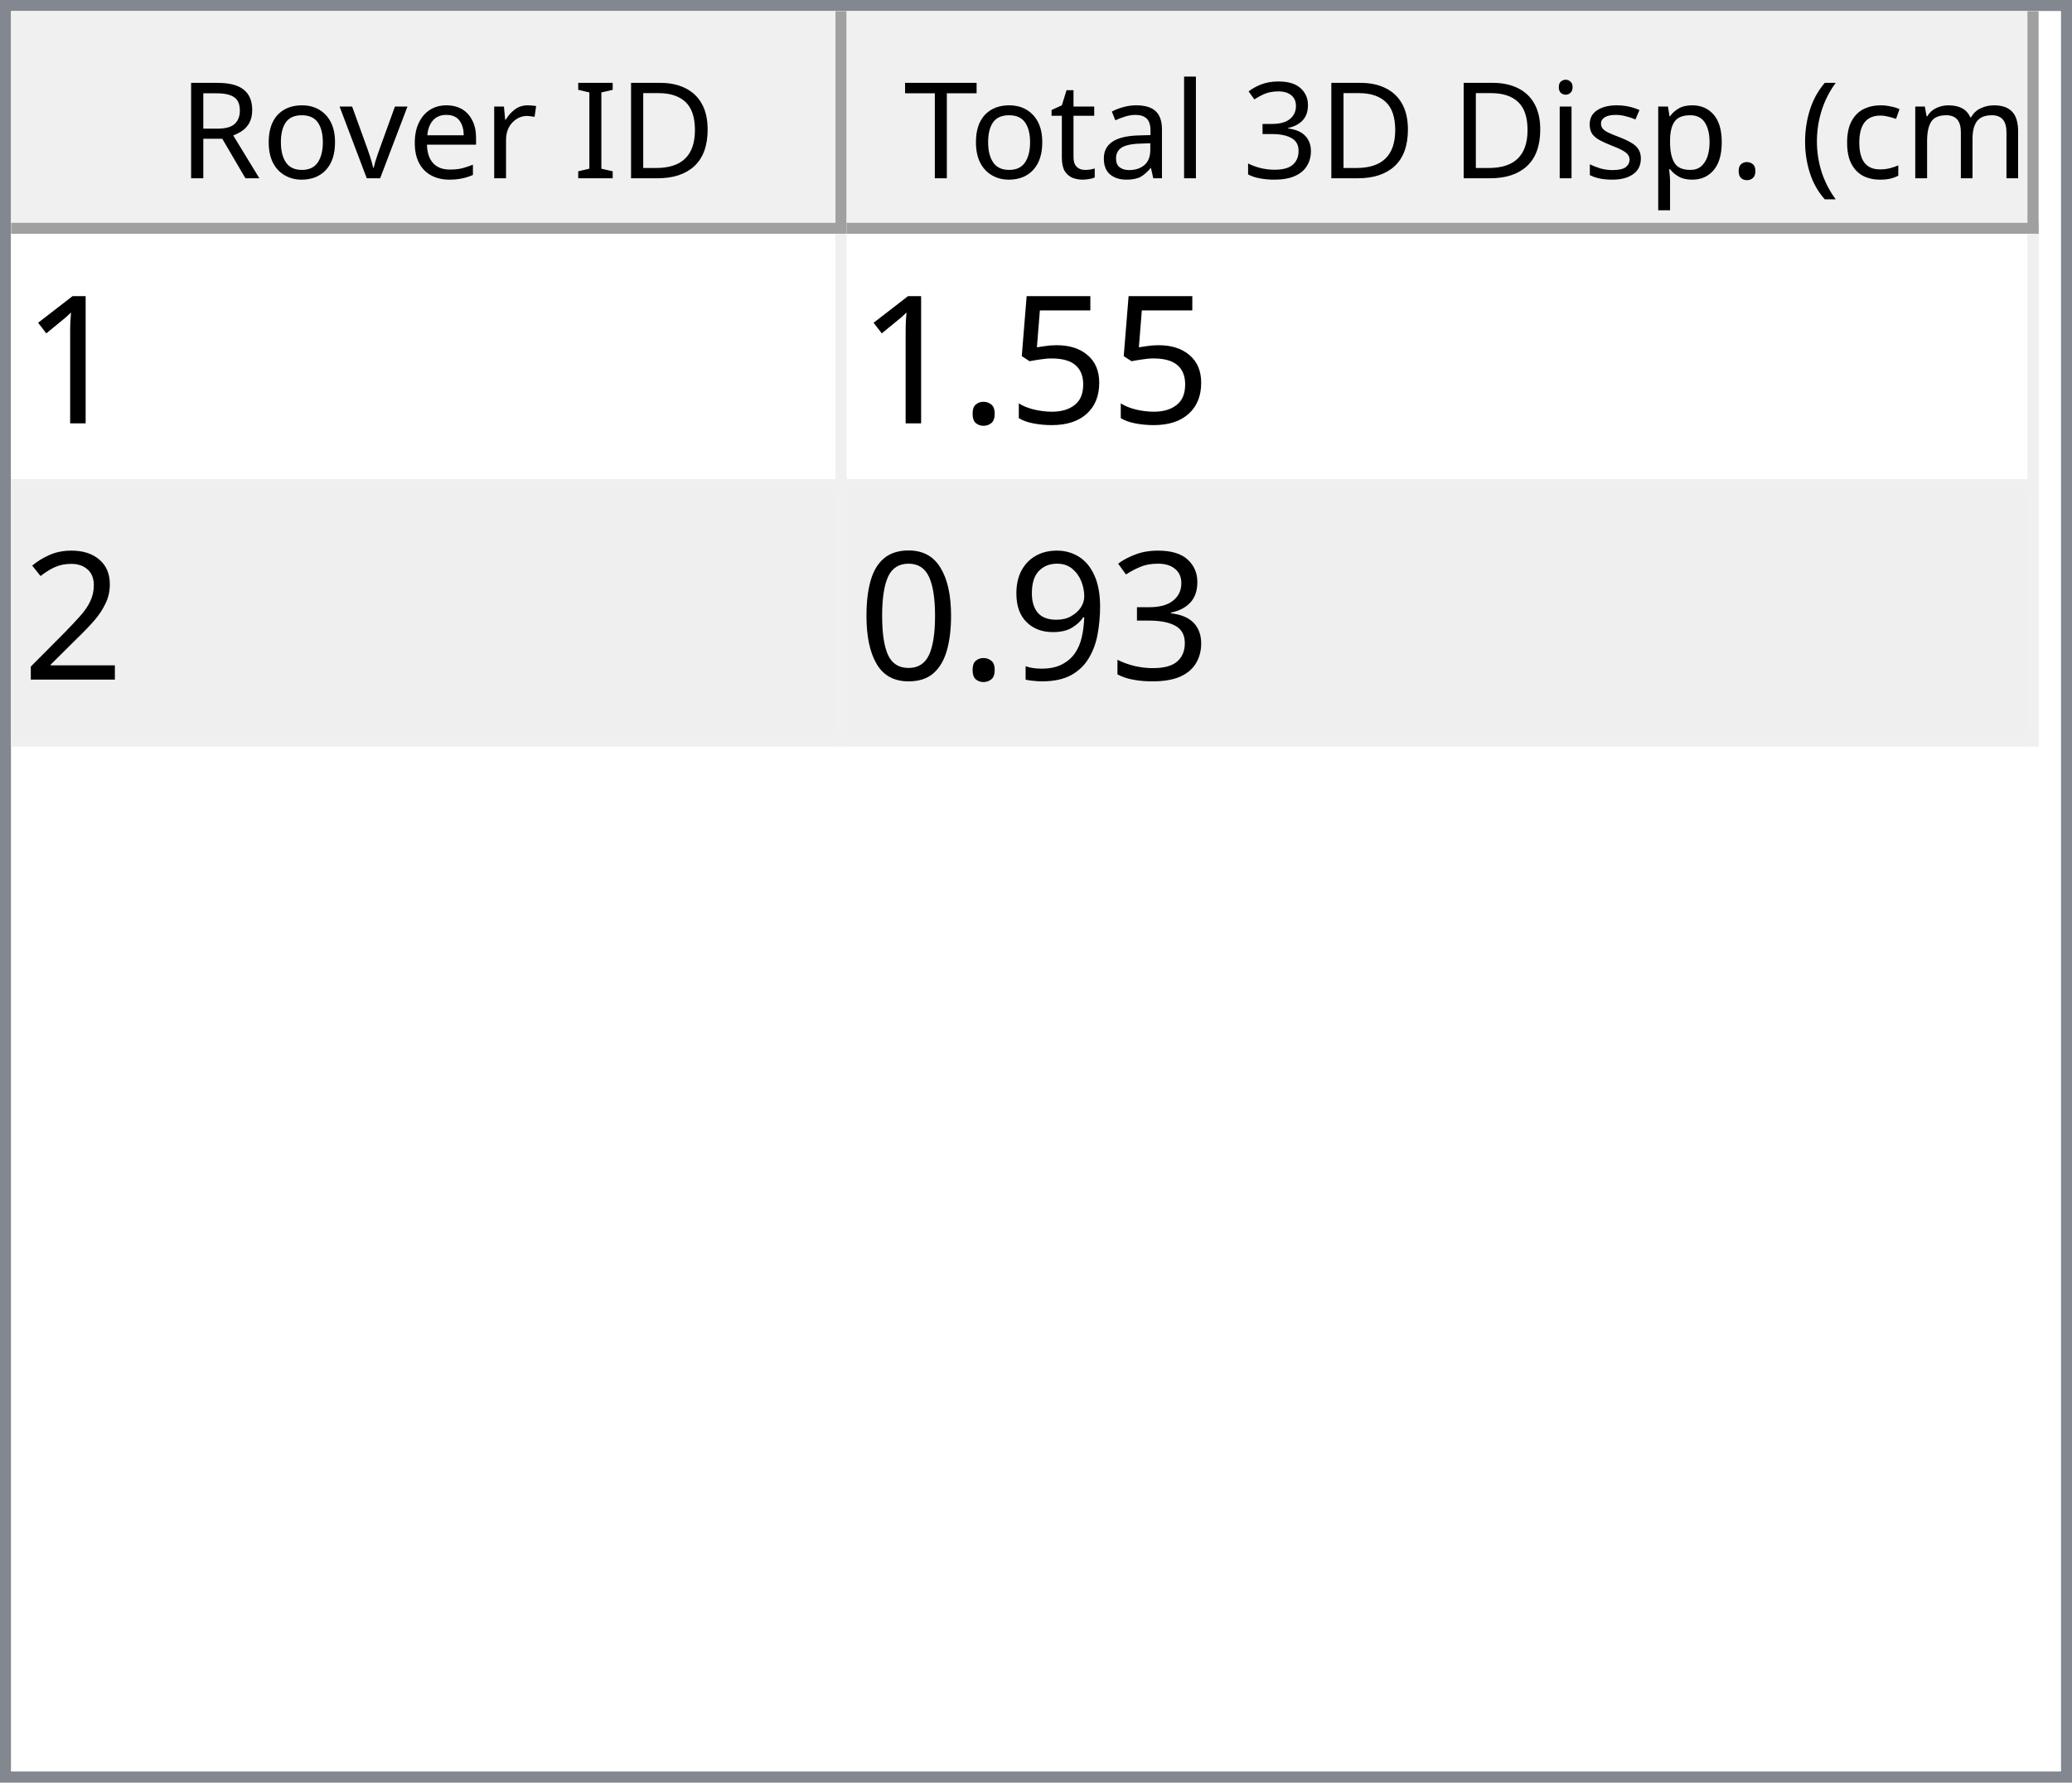
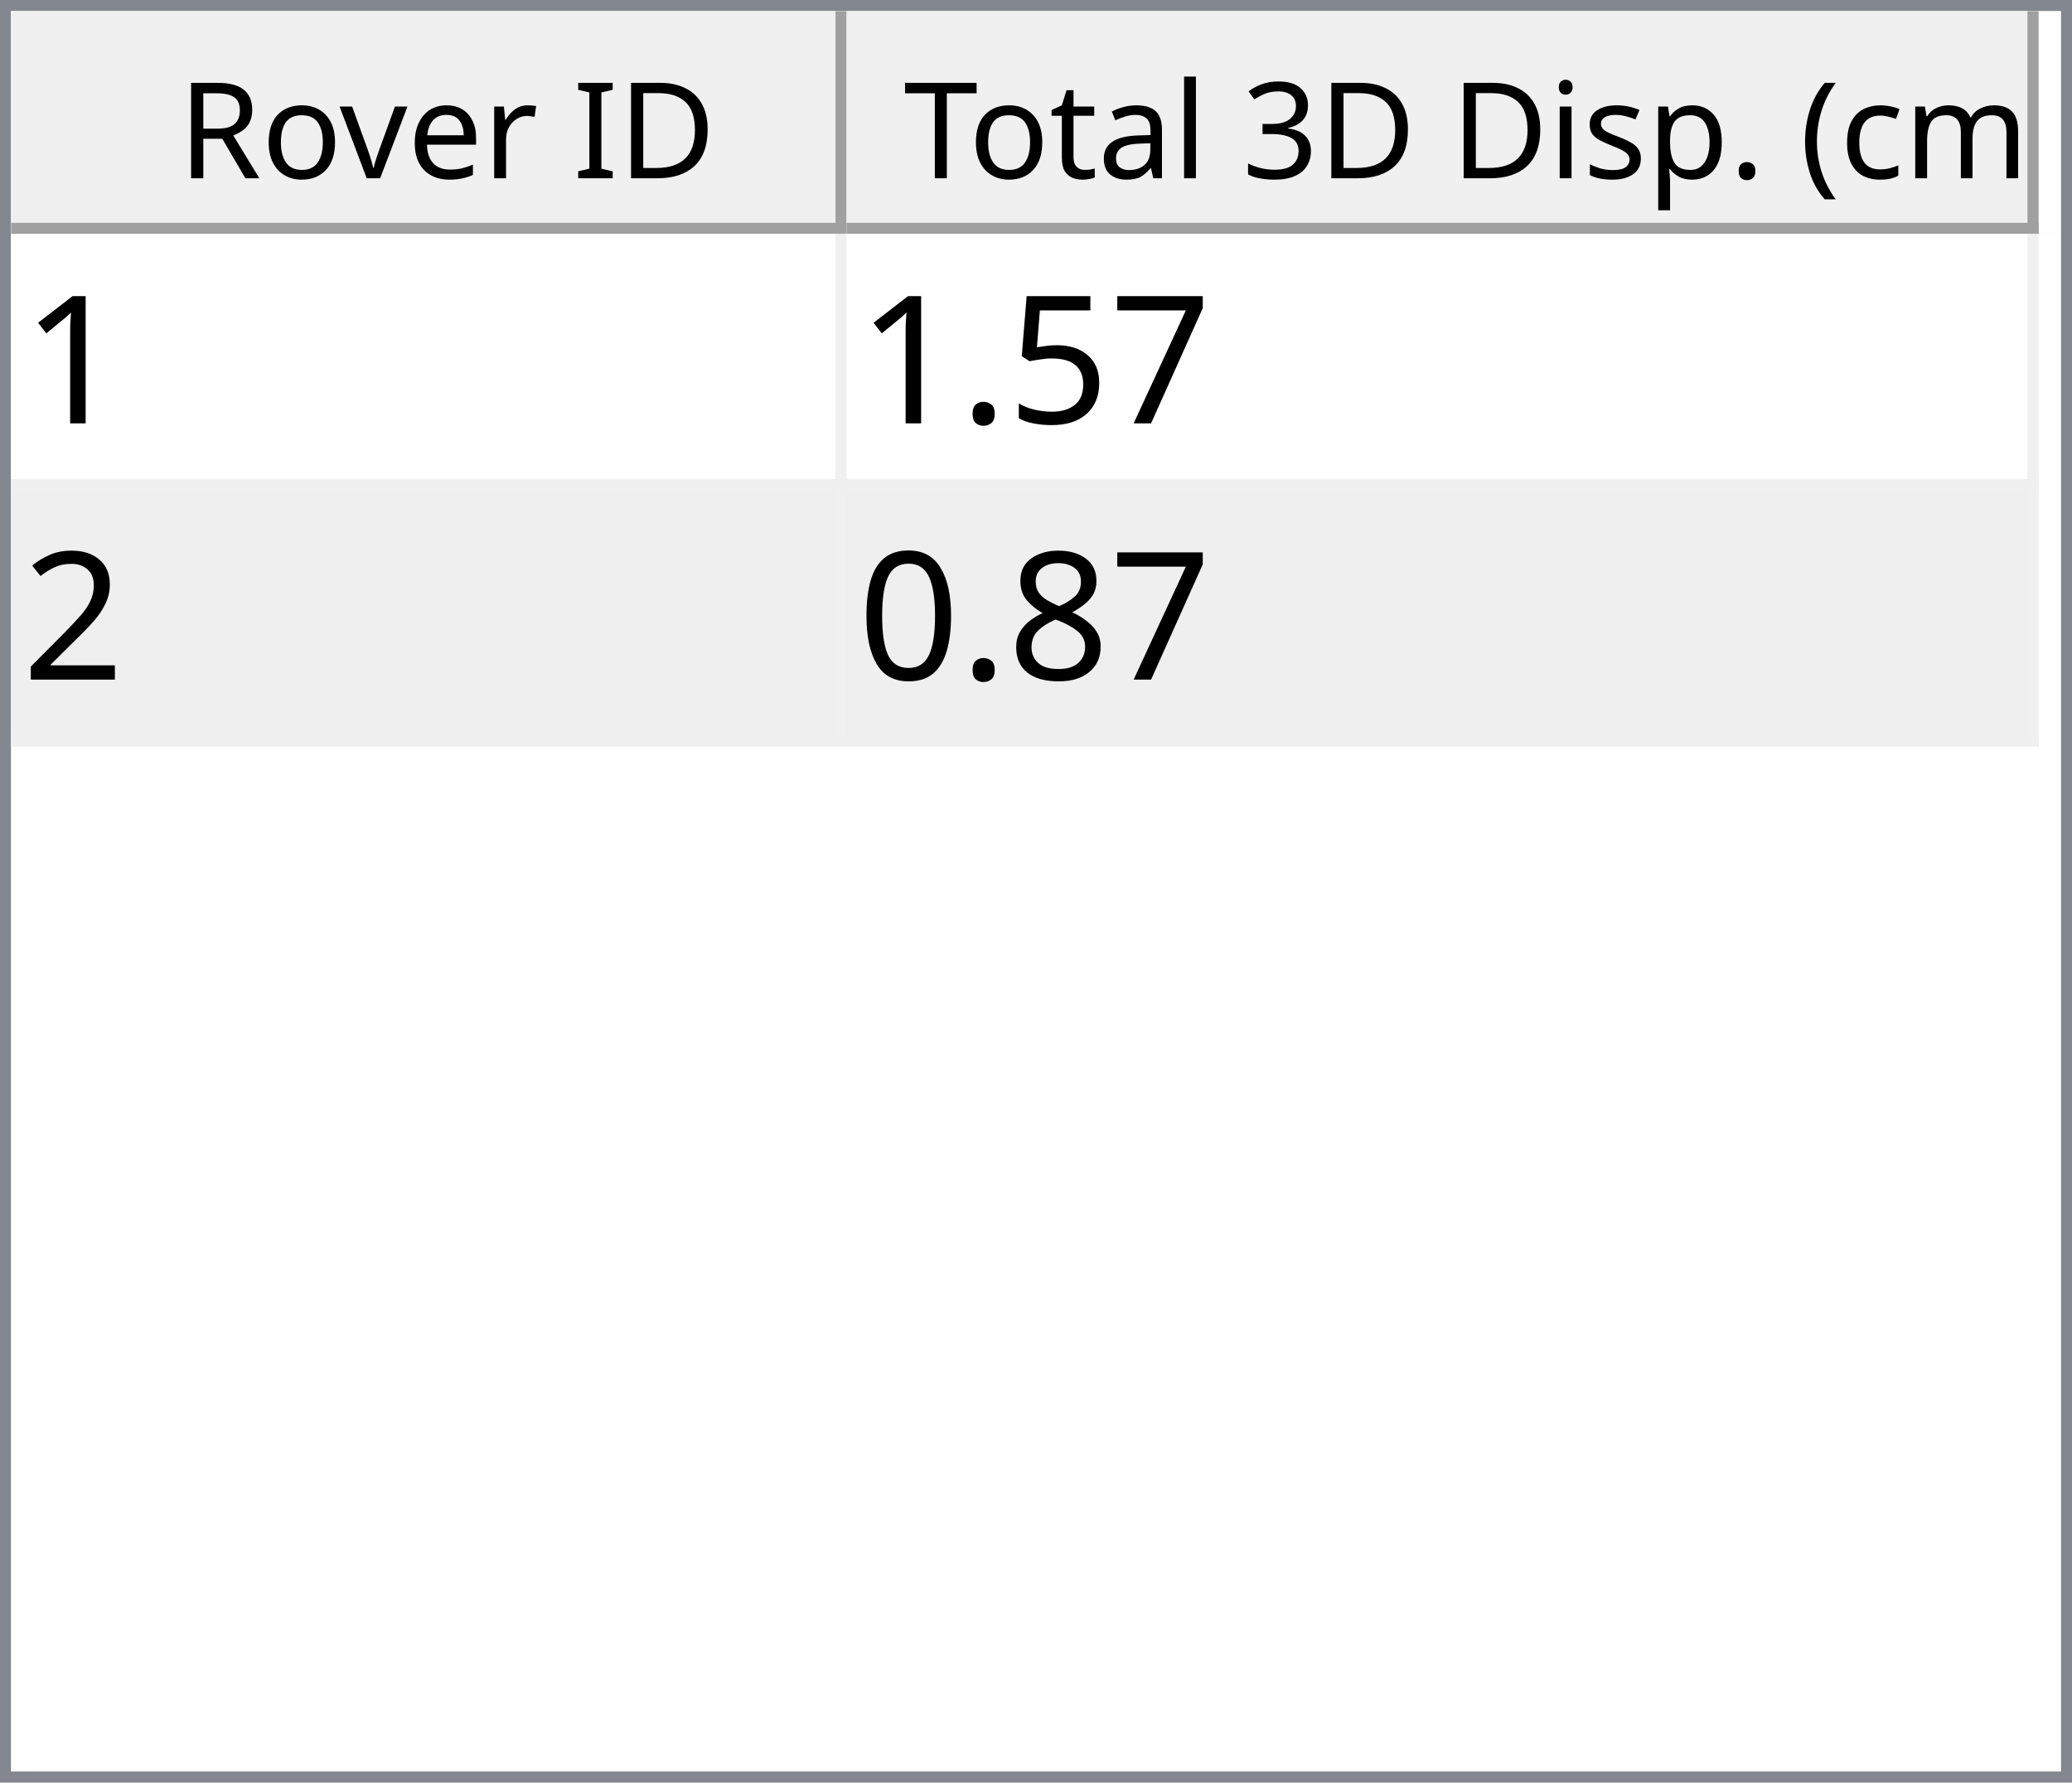
<svg xmlns="http://www.w3.org/2000/svg" style="fill-opacity:1; color-rendering:auto; color-interpolation:auto; text-rendering:auto; stroke:black; stroke-linecap:square; stroke-miterlimit:10; shape-rendering:auto; stroke-opacity:1; fill:black; stroke-dasharray:none; font-weight:normal; stroke-width:1; font-family:'Dialog'; font-style:normal; stroke-linejoin:miter; font-size:12px; stroke-dashoffset:0; image-rendering:auto;" width="186" height="160">
  <defs id="genericDefs" />
  <g>
    <defs id="defs1">
      <clipPath clipPathUnits="userSpaceOnUse" id="clipPath1">
        <path d="M0 0 L186 0 L186 160 L0 160 L0 0 Z" />
      </clipPath>
      <clipPath clipPathUnits="userSpaceOnUse" id="clipPath2">
        <path d="M0 0 L0 160 L186 160 L186 0 Z" />
      </clipPath>
      <clipPath clipPathUnits="userSpaceOnUse" id="clipPath3">
        <path d="M0 0 L0 20 L184 20 L184 0 Z" />
      </clipPath>
      <clipPath clipPathUnits="userSpaceOnUse" id="clipPath4">
        <path d="M0 0 L0 20 L75 20 L75 0 Z" />
      </clipPath>
      <clipPath clipPathUnits="userSpaceOnUse" id="clipPath5">
        <path d="M1 1 L1 19 L74 19 L74 1 Z" />
      </clipPath>
      <clipPath clipPathUnits="userSpaceOnUse" id="clipPath6">
        <path d="M0 0 L0 18 L73 18 L73 0 Z" />
      </clipPath>
      <clipPath clipPathUnits="userSpaceOnUse" id="clipPath7">
        <path d="M-0.5 -0.5 L-0.5 19.5 L74.5 19.5 L74.5 -0.5 Z" />
      </clipPath>
      <clipPath clipPathUnits="userSpaceOnUse" id="clipPath8">
        <path d="M0 0 L0 20 L107 20 L107 0 Z" />
      </clipPath>
      <clipPath clipPathUnits="userSpaceOnUse" id="clipPath9">
        <path d="M1 1 L1 19 L106 19 L106 1 Z" />
      </clipPath>
      <clipPath clipPathUnits="userSpaceOnUse" id="clipPath10">
        <path d="M0 0 L0 18 L105 18 L105 0 Z" />
      </clipPath>
      <clipPath clipPathUnits="userSpaceOnUse" id="clipPath11">
        <path d="M-0.5 -0.5 L-0.5 19.5 L106.5 19.5 L106.5 -0.5 Z" />
      </clipPath>
      <clipPath clipPathUnits="userSpaceOnUse" id="clipPath12">
        <path d="M0 0 L0 138 L184 138 L184 0 Z" />
      </clipPath>
      <clipPath clipPathUnits="userSpaceOnUse" id="clipPath13">
        <path d="M0 0 L0 46 L182 46 L182 0 Z" />
      </clipPath>
      <clipPath clipPathUnits="userSpaceOnUse" id="clipPath14">
        <path d="M-0.5 -0.5 L-0.5 45.5 L181.5 45.5 L181.5 -0.5 Z" />
      </clipPath>
      <clipPath clipPathUnits="userSpaceOnUse" id="clipPath15">
        <path d="M0 0 L0 22 L74 22 L74 0 Z" />
      </clipPath>
      <clipPath clipPathUnits="userSpaceOnUse" id="clipPath16">
        <path d="M0 0 L0 22 L106 22 L106 0 Z" />
      </clipPath>
      <font horiz-adv-x="64.551" id="font1">
        <font-face ascent="107.91" descent="25.098" units-per-em="100" style="font-style:normal; font-family:Segoe UI; font-weight:normal;" />
        <missing-glyph horiz-adv-x="64.551" d="M8.109 0 L8.109 68.266 L56.453 68.266 L56.453 0 L8.109 0 ZM15.328 7.234 L49.219 7.234 L49.219 61.031 L15.328 61.031 L15.328 7.234 Z" />
        <glyph unicode="D" horiz-adv-x="70.117" d="M9.188 0 L9.188 70.016 L28.516 70.016 Q65.531 70.016 65.531 35.891 Q65.531 19.672 55.25 9.836 Q44.969 0 27.734 0 L9.188 0 ZM17.391 62.594 L17.391 7.422 L27.828 7.422 Q41.609 7.422 49.273 14.797 Q56.938 22.172 56.938 35.688 Q56.938 62.594 28.328 62.594 L17.391 62.594 Z" />
        <glyph unicode="I" horiz-adv-x="26.611" d="M17.391 0 L9.188 0 L9.188 70.016 L17.391 70.016 L17.391 0 Z" />
        <glyph unicode=" " horiz-adv-x="27.393" d="" />
        <glyph unicode="r" horiz-adv-x="34.766" d="M34.188 41.891 Q32.078 43.5 28.125 43.5 Q23 43.5 19.555 38.672 Q16.109 33.844 16.109 25.484 L16.109 0 L8.109 0 L8.109 50 L16.109 50 L16.109 39.703 L16.312 39.703 Q18.016 44.969 21.531 47.922 Q25.047 50.875 29.391 50.875 Q32.516 50.875 34.188 50.203 L34.188 41.891 Z" />
        <glyph unicode="e" horiz-adv-x="52.295" d="M48.297 23 L12.984 23 Q13.188 14.656 17.484 10.109 Q21.781 5.562 29.297 5.562 Q37.75 5.562 44.828 11.141 L44.828 3.609 Q38.234 -1.172 27.391 -1.172 Q16.797 -1.172 10.742 5.641 Q4.688 12.453 4.688 24.812 Q4.688 36.469 11.305 43.82 Q17.922 51.172 27.734 51.172 Q37.547 51.172 42.922 44.828 Q48.297 38.484 48.297 27.203 L48.297 23 ZM40.094 29.781 Q40.047 36.719 36.75 40.578 Q33.453 44.438 27.594 44.438 Q21.922 44.438 17.969 40.383 Q14.016 36.328 13.094 29.781 L40.094 29.781 Z" />
        <glyph unicode="v" horiz-adv-x="47.9" d="M47.406 50 L27.484 0 L19.625 0 L0.688 50 L9.469 50 L22.172 13.672 Q23.578 9.672 23.922 6.688 L24.125 6.688 Q24.609 10.453 25.688 13.484 L38.969 50 L47.406 50 Z" />
        <glyph unicode="o" horiz-adv-x="58.594" d="M29 -1.172 Q17.922 -1.172 11.305 5.836 Q4.688 12.844 4.688 24.422 Q4.688 37.016 11.57 44.094 Q18.453 51.172 30.172 51.172 Q41.359 51.172 47.633 44.289 Q53.906 37.406 53.906 25.203 Q53.906 13.234 47.141 6.031 Q40.375 -1.172 29 -1.172 ZM29.594 44.438 Q21.875 44.438 17.383 39.188 Q12.891 33.938 12.891 24.703 Q12.891 15.828 17.43 10.695 Q21.969 5.562 29.594 5.562 Q37.359 5.562 41.531 10.594 Q45.703 15.625 45.703 24.906 Q45.703 34.281 41.531 39.359 Q37.359 44.438 29.594 44.438 Z" />
        <glyph unicode="R" horiz-adv-x="59.814" d="M59.375 0 L49.609 0 L37.891 19.625 Q36.281 22.359 34.766 24.289 Q33.25 26.219 31.664 27.438 Q30.078 28.656 28.25 29.219 Q26.422 29.781 24.125 29.781 L17.391 29.781 L17.391 0 L9.188 0 L9.188 70.016 L30.078 70.016 Q34.672 70.016 38.555 68.867 Q42.438 67.719 45.289 65.375 Q48.141 63.031 49.758 59.547 Q51.375 56.062 51.375 51.375 Q51.375 47.703 50.273 44.656 Q49.172 41.609 47.148 39.211 Q45.125 36.812 42.266 35.133 Q39.406 33.453 35.844 32.516 L35.844 32.328 Q37.594 31.547 38.891 30.547 Q40.188 29.547 41.359 28.18 Q42.531 26.812 43.68 25.078 Q44.828 23.344 46.234 21.047 L59.375 0 ZM17.391 62.594 L17.391 37.203 L28.516 37.203 Q31.594 37.203 34.203 38.133 Q36.812 39.062 38.719 40.797 Q40.625 42.531 41.703 45.047 Q42.781 47.562 42.781 50.688 Q42.781 56.297 39.141 59.445 Q35.5 62.594 28.609 62.594 L17.391 62.594 Z" />
        <glyph unicode=")" horiz-adv-x="30.176" d="M8.297 -15.922 L1.172 -15.922 Q16.406 2.344 16.406 26.812 Q16.406 51.469 1.078 70.016 L8.297 70.016 Q23.531 52.156 23.531 26.703 Q23.531 1.375 8.297 -15.922 Z" />
        <glyph unicode="m" horiz-adv-x="86.133" d="M79.109 0 L71.094 0 L71.094 28.719 Q71.094 37.016 68.531 40.727 Q65.969 44.438 59.906 44.438 Q54.781 44.438 51.195 39.75 Q47.609 35.062 47.609 28.516 L47.609 0 L39.594 0 L39.594 29.688 Q39.594 44.438 28.219 44.438 Q22.953 44.438 19.531 40.016 Q16.109 35.594 16.109 28.516 L16.109 0 L8.109 0 L8.109 50 L16.109 50 L16.109 42.094 L16.312 42.094 Q21.625 51.172 31.844 51.172 Q36.969 51.172 40.773 48.312 Q44.578 45.453 46 40.828 Q51.562 51.172 62.594 51.172 Q79.109 51.172 79.109 30.812 L79.109 0 Z" />
        <glyph unicode="c" horiz-adv-x="46.191" d="M42.188 2.297 Q36.422 -1.172 28.516 -1.172 Q17.828 -1.172 11.258 5.789 Q4.688 12.75 4.688 23.828 Q4.688 36.188 11.766 43.68 Q18.844 51.172 30.672 51.172 Q37.25 51.172 42.281 48.734 L42.281 40.531 Q36.719 44.438 30.375 44.438 Q22.703 44.438 17.797 38.945 Q12.891 33.453 12.891 24.516 Q12.891 15.719 17.508 10.641 Q22.125 5.562 29.891 5.562 Q36.422 5.562 42.188 9.906 L42.188 2.297 Z" />
        <glyph unicode="(" horiz-adv-x="30.176" d="M29.109 -15.922 L21.969 -15.922 Q6.844 1.375 6.844 26.703 Q6.844 52.156 21.969 70.016 L29.203 70.016 Q13.875 51.469 13.875 26.812 Q13.875 2.344 29.109 -15.922 Z" />
        <glyph unicode="." horiz-adv-x="21.68" d="M10.891 -1.078 Q8.641 -1.078 7.055 0.539 Q5.469 2.156 5.469 4.391 Q5.469 6.641 7.055 8.273 Q8.641 9.906 10.891 9.906 Q13.188 9.906 14.797 8.273 Q16.406 6.641 16.406 4.391 Q16.406 2.156 14.797 0.539 Q13.188 -1.078 10.891 -1.078 Z" />
        <glyph unicode="p" horiz-adv-x="58.789" d="M16.312 7.234 L16.109 7.234 L16.109 -23 L8.109 -23 L8.109 50 L16.109 50 L16.109 41.219 L16.312 41.219 Q22.219 51.172 33.594 51.172 Q43.266 51.172 48.688 44.461 Q54.109 37.75 54.109 26.469 Q54.109 13.922 48 6.375 Q41.891 -1.172 31.297 -1.172 Q21.578 -1.172 16.312 7.234 ZM16.109 27.391 L16.109 20.406 Q16.109 14.203 20.141 9.883 Q24.172 5.562 30.375 5.562 Q37.641 5.562 41.773 11.133 Q45.906 16.703 45.906 26.609 Q45.906 34.969 42.047 39.703 Q38.188 44.438 31.594 44.438 Q24.609 44.438 20.359 39.578 Q16.109 34.719 16.109 27.391 Z" />
        <glyph unicode="s" horiz-adv-x="42.432" d="M5.078 1.812 L5.078 10.406 Q11.625 5.562 19.484 5.562 Q30.031 5.562 30.031 12.594 Q30.031 14.594 29.125 15.992 Q28.219 17.391 26.68 18.461 Q25.141 19.531 23.07 20.383 Q21 21.234 18.609 22.172 Q15.281 23.484 12.766 24.828 Q10.25 26.172 8.57 27.859 Q6.891 29.547 6.031 31.695 Q5.172 33.844 5.172 36.719 Q5.172 40.234 6.789 42.945 Q8.406 45.656 11.086 47.484 Q13.766 49.312 17.211 50.242 Q20.656 51.172 24.312 51.172 Q30.812 51.172 35.938 48.922 L35.938 40.828 Q30.422 44.438 23.25 44.438 Q21 44.438 19.195 43.922 Q17.391 43.406 16.094 42.477 Q14.797 41.547 14.086 40.258 Q13.375 38.969 13.375 37.406 Q13.375 35.453 14.086 34.133 Q14.797 32.812 16.164 31.789 Q17.531 30.766 19.484 29.938 Q21.438 29.109 23.922 28.125 Q27.25 26.859 29.883 25.516 Q32.516 24.172 34.375 22.484 Q36.234 20.797 37.234 18.602 Q38.234 16.406 38.234 13.375 Q38.234 9.672 36.602 6.938 Q34.969 4.203 32.234 2.398 Q29.5 0.594 25.93 -0.289 Q22.359 -1.172 18.453 -1.172 Q10.75 -1.172 5.078 1.812 Z" />
        <glyph unicode="i" horiz-adv-x="24.219" d="M12.203 62.703 Q10.062 62.703 8.547 64.164 Q7.031 65.625 7.031 67.875 Q7.031 70.125 8.547 71.609 Q10.062 73.094 12.203 73.094 Q14.406 73.094 15.945 71.609 Q17.484 70.125 17.484 67.875 Q17.484 65.719 15.945 64.211 Q14.406 62.703 12.203 62.703 ZM16.109 0 L8.109 0 L8.109 50 L16.109 50 L16.109 0 Z" />
        <glyph unicode="3" horiz-adv-x="53.906" d="M46.531 19.828 Q46.531 15.094 44.75 11.211 Q42.969 7.328 39.719 4.57 Q36.469 1.812 31.93 0.297 Q27.391 -1.219 21.922 -1.219 Q11.922 -1.219 6 2.594 L6 11.188 Q13.094 5.609 22.219 5.609 Q25.875 5.609 28.828 6.539 Q31.781 7.469 33.906 9.227 Q36.031 10.984 37.18 13.477 Q38.328 15.969 38.328 19.094 Q38.328 32.812 18.797 32.812 L12.984 32.812 L12.984 39.594 L18.5 39.594 Q35.797 39.594 35.797 52.484 Q35.797 64.406 22.609 64.406 Q15.188 64.406 8.688 59.422 L8.688 67.188 Q15.375 71.188 24.609 71.188 Q29 71.188 32.57 69.969 Q36.141 68.75 38.68 66.555 Q41.219 64.359 42.609 61.281 Q44 58.203 44 54.5 Q44 40.672 30.031 36.719 L30.031 36.531 Q33.594 36.141 36.625 34.797 Q39.656 33.453 41.852 31.305 Q44.047 29.156 45.289 26.25 Q46.531 23.344 46.531 19.828 Z" />
        <glyph unicode="l" horiz-adv-x="24.219" d="M16.109 0 L8.109 0 L8.109 74.031 L16.109 74.031 L16.109 0 Z" />
        <glyph unicode="a" horiz-adv-x="50.879" d="M43.891 0 L35.891 0 L35.891 7.812 L35.688 7.812 Q30.469 -1.172 20.312 -1.172 Q12.844 -1.172 8.617 2.781 Q4.391 6.734 4.391 13.281 Q4.391 27.297 20.906 29.594 L35.891 31.688 Q35.891 44.438 25.594 44.438 Q16.547 44.438 9.281 38.281 L9.281 46.484 Q16.656 51.172 26.266 51.172 Q43.891 51.172 43.891 32.516 L43.891 0 ZM35.891 25.297 L23.828 23.641 Q18.266 22.859 15.43 20.875 Q12.594 18.891 12.594 13.875 Q12.594 10.203 15.211 7.883 Q17.828 5.562 22.172 5.562 Q28.125 5.562 32.008 9.742 Q35.891 13.922 35.891 20.312 L35.891 25.297 Z" />
        <glyph unicode="t" horiz-adv-x="33.887" d="M31.297 0.484 Q28.469 -1.078 23.828 -1.078 Q10.688 -1.078 10.688 13.578 L10.688 43.172 L2.094 43.172 L2.094 50 L10.688 50 L10.688 62.203 L18.703 64.797 L18.703 50 L31.297 50 L31.297 43.172 L18.703 43.172 L18.703 14.984 Q18.703 9.969 20.414 7.82 Q22.125 5.672 26.078 5.672 Q29.109 5.672 31.297 7.328 L31.297 0.484 Z" />
        <glyph unicode="T" horiz-adv-x="52.393" d="M50.594 62.594 L30.375 62.594 L30.375 0 L22.172 0 L22.172 62.594 L2 62.594 L2 70.016 L50.594 70.016 L50.594 62.594 Z" />
      </font>
      <font horiz-adv-x="75.0" id="font2">
        <font-face ascent="100.537" descent="21.973" units-per-em="100" style="font-style:normal; font-family:sans-serif; font-weight:normal;" />
        <missing-glyph horiz-adv-x="75.0" d="M12.5 0 L12.5 62.5 L62.5 62.5 L62.5 0 L12.5 0 ZM14.062 1.562 L60.938 1.562 L60.938 60.938 L14.062 60.938 L14.062 1.562 Z" />
        <glyph unicode="1" horiz-adv-x="55.615" d="M37.25 0 L28.469 0 L28.469 56 Q25.297 52.984 20.141 49.953 Q14.984 46.922 10.891 45.406 L10.891 53.906 Q18.266 57.375 23.781 62.305 Q29.297 67.234 31.594 71.875 L37.25 71.875 L37.25 0 Z" />
+         <glyph unicode="7" horiz-adv-x="55.615" d="M4.734 62.203 L4.734 70.656 L51.078 70.656 L51.078 63.812 Q44.234 56.547 37.523 44.484 Q30.812 32.422 27.156 19.672 Q24.516 10.688 23.781 0 L14.75 0 Q14.891 8.453 18.062 20.414 Q21.234 32.375 27.172 43.484 Q33.109 54.594 39.797 62.203 L4.734 62.203 Z" />
        <glyph unicode="5" horiz-adv-x="55.615" d="M4.156 18.75 L13.375 19.531 Q14.406 12.797 18.141 9.398 Q21.875 6 27.156 6 Q33.5 6 37.891 10.789 Q42.281 15.578 42.281 23.484 Q42.281 31 38.062 35.352 Q33.844 39.703 27 39.703 Q22.75 39.703 19.336 37.773 Q15.922 35.844 13.969 32.766 L5.719 33.844 L12.641 70.609 L48.25 70.609 L48.25 62.203 L19.672 62.203 L15.828 42.969 Q22.266 47.469 29.344 47.469 Q38.719 47.469 45.164 40.969 Q51.609 34.469 51.609 24.266 Q51.609 14.547 45.953 7.469 Q39.062 -1.219 27.156 -1.219 Q17.391 -1.219 11.211 4.25 Q5.031 9.719 4.156 18.75 Z" />
        <glyph unicode="." horiz-adv-x="27.783" d="M9.078 0 L9.078 10.016 L19.094 10.016 L19.094 0 L9.078 0 Z" />
        <glyph unicode="2" horiz-adv-x="55.615" d="M50.344 8.453 L50.344 0 L3.031 0 Q2.938 3.172 4.047 6.109 Q5.859 10.938 9.836 15.625 Q13.812 20.312 21.344 26.469 Q33.016 36.031 37.117 41.625 Q41.219 47.219 41.219 52.203 Q41.219 57.422 37.477 61.008 Q33.734 64.594 27.734 64.594 Q21.391 64.594 17.578 60.789 Q13.766 56.984 13.719 50.25 L4.688 51.172 Q5.609 61.281 11.664 66.578 Q17.719 71.875 27.938 71.875 Q38.234 71.875 44.242 66.164 Q50.25 60.453 50.25 52 Q50.25 47.703 48.492 43.555 Q46.734 39.406 42.656 34.812 Q38.578 30.219 29.109 22.219 Q21.188 15.578 18.945 13.211 Q16.703 10.844 15.234 8.453 L50.344 8.453 Z" />
-         <glyph unicode="3" horiz-adv-x="55.615" d="M4.203 18.891 L12.984 20.062 Q14.5 12.594 18.141 9.297 Q21.781 6 27 6 Q33.203 6 37.477 10.297 Q41.75 14.594 41.75 20.953 Q41.75 27 37.797 30.93 Q33.844 34.859 27.734 34.859 Q25.25 34.859 21.531 33.891 L22.516 41.609 Q23.391 41.5 23.922 41.5 Q29.547 41.5 34.039 44.43 Q38.531 47.359 38.531 53.469 Q38.531 58.297 35.258 61.477 Q31.984 64.656 26.812 64.656 Q21.688 64.656 18.266 61.43 Q14.844 58.203 13.875 51.766 L5.078 53.328 Q6.688 62.156 12.398 67.016 Q18.109 71.875 26.609 71.875 Q32.469 71.875 37.398 69.359 Q42.328 66.844 44.945 62.5 Q47.562 58.156 47.562 53.266 Q47.562 48.641 45.07 44.828 Q42.578 41.016 37.703 38.766 Q44.047 37.312 47.562 32.695 Q51.078 28.078 51.078 21.141 Q51.078 11.766 44.242 5.25 Q37.406 -1.266 26.953 -1.266 Q17.531 -1.266 11.305 4.352 Q5.078 9.969 4.203 18.891 Z" />
-         <glyph unicode="9" horiz-adv-x="55.615" d="M5.469 16.547 L13.922 17.328 Q14.984 11.375 18.016 8.688 Q21.047 6 25.781 6 Q29.828 6 32.883 7.859 Q35.938 9.719 37.891 12.82 Q39.844 15.922 41.164 21.195 Q42.484 26.469 42.484 31.938 Q42.484 32.516 42.438 33.688 Q39.797 29.5 35.234 26.883 Q30.672 24.266 25.344 24.266 Q16.453 24.266 10.305 30.711 Q4.156 37.156 4.156 47.703 Q4.156 58.594 10.578 65.234 Q17 71.875 26.656 71.875 Q33.641 71.875 39.43 68.117 Q45.219 64.359 48.219 57.398 Q51.219 50.438 51.219 37.25 Q51.219 23.531 48.242 15.406 Q45.266 7.281 39.383 3.031 Q33.5 -1.219 25.594 -1.219 Q17.188 -1.219 11.867 3.445 Q6.547 8.109 5.469 16.547 ZM41.453 48.141 Q41.453 55.719 37.43 60.156 Q33.406 64.594 27.734 64.594 Q21.875 64.594 17.531 59.812 Q13.188 55.031 13.188 47.406 Q13.188 40.578 17.312 36.305 Q21.438 32.031 27.484 32.031 Q33.594 32.031 37.523 36.305 Q41.453 40.578 41.453 48.141 Z" />
+         <glyph unicode="8" horiz-adv-x="55.615" d="M17.672 38.812 Q12.203 40.828 9.57 44.539 Q6.938 48.25 6.938 53.422 Q6.938 61.234 12.555 66.555 Q18.172 71.875 27.484 71.875 Q36.859 71.875 42.578 66.43 Q48.297 60.984 48.297 53.172 Q48.297 48.188 45.68 44.508 Q43.062 40.828 37.75 38.812 Q44.344 36.672 47.781 31.883 Q51.219 27.094 51.219 20.453 Q51.219 11.281 44.727 5.031 Q38.234 -1.219 27.641 -1.219 Q17.047 -1.219 10.547 5.055 Q4.047 11.328 4.047 20.703 Q4.047 27.688 7.594 32.398 Q11.141 37.109 17.672 38.812 ZM15.922 53.719 Q15.922 48.641 19.195 45.414 Q22.469 42.188 27.688 42.188 Q32.766 42.188 36.016 45.383 Q39.266 48.578 39.266 53.219 Q39.266 58.062 35.914 61.359 Q32.562 64.656 27.594 64.656 Q22.562 64.656 19.242 61.43 Q15.922 58.203 15.922 53.719 ZM13.094 20.656 Q13.094 16.891 14.875 13.375 Q16.656 9.859 20.172 7.93 Q23.688 6 27.734 6 Q34.031 6 38.133 10.055 Q42.234 14.109 42.234 20.359 Q42.234 26.703 38.016 30.859 Q33.797 35.016 27.438 35.016 Q21.234 35.016 17.164 30.914 Q13.094 26.812 13.094 20.656 Z" />
        <glyph unicode="0" horiz-adv-x="55.615" d="M4.156 35.297 Q4.156 48 6.766 55.742 Q9.375 63.484 14.523 67.68 Q19.672 71.875 27.484 71.875 Q33.25 71.875 37.594 69.555 Q41.938 67.234 44.773 62.867 Q47.609 58.5 49.219 52.227 Q50.828 45.953 50.828 35.297 Q50.828 22.703 48.242 14.969 Q45.656 7.234 40.508 3.008 Q35.359 -1.219 27.484 -1.219 Q17.141 -1.219 11.234 6.203 Q4.156 15.141 4.156 35.297 ZM13.188 35.297 Q13.188 17.672 17.312 11.836 Q21.438 6 27.484 6 Q33.547 6 37.672 11.859 Q41.797 17.719 41.797 35.297 Q41.797 52.984 37.672 58.789 Q33.547 64.594 27.391 64.594 Q21.344 64.594 17.719 59.469 Q13.188 52.938 13.188 35.297 Z" />
      </font>
    </defs>
    <g style="fill:white; stroke:white;">
      <rect x="0" y="0" width="186" style="clip-path:url(#clipPath1); stroke:none;" height="160" />
    </g>
    <g style="fill:white; text-rendering:optimizeSpeed; color-rendering:optimizeSpeed; image-rendering:optimizeSpeed; shape-rendering:crispEdges; stroke:white; color-interpolation:sRGB;">
      <rect x="0" width="186" height="160" y="0" style="stroke:none;" />
      <path style="stroke:none;" d="M0 160 L186 160 L186 0 L0 0 Z" />
    </g>
    <g style="fill:rgb(240,240,240); font-family:'Segoe UI'; stroke:rgb(240,240,240);">
      <rect x="0" y="0" width="186" style="clip-path:url(#clipPath2); stroke:none;" height="160" />
    </g>
    <g style="fill:rgb(130,135,144); font-family:'Segoe UI'; stroke:rgb(130,135,144);">
      <path d="M0 0 L186 0 L186 160 L0 160 L0 0 ZM1 1 L185 1 L185 159 L1 159 L1 1 Z" style="fill-rule:evenodd; clip-path:url(#clipPath2); stroke:none;" />
    </g>
    <g style="fill:white; font-family:'Segoe UI'; stroke:white;" transform="translate(1,1)">
      <rect x="0" y="0" width="184" style="clip-path:url(#clipPath3); stroke:none;" height="20" />
    </g>
    <g style="fill:rgb(240,240,240); font-family:'Segoe UI'; stroke:rgb(240,240,240);" transform="translate(1,1)">
      <rect x="0" y="0" width="75" style="clip-path:url(#clipPath4); stroke:none;" height="20" />
    </g>
    <g style="font-family:'Segoe UI';" transform="translate(2,2)">
      <text x="14" xml:space="preserve" y="14" style="clip-path:url(#clipPath6); stroke:none;">Rover ID</text>
    </g>
    <g style="fill:rgb(160,160,160); font-family:'Segoe UI'; stroke:rgb(160,160,160); stroke-linejoin:bevel;" transform="translate(1.5,1.5)">
      <line x1="74" x2="74" y1="0" style="fill:none; clip-path:url(#clipPath7);" y2="19" />
    </g>
    <g style="fill:rgb(160,160,160); font-family:'Segoe UI'; stroke:rgb(160,160,160); stroke-linejoin:bevel;" transform="matrix(1,0,0,1,1,1) translate(0.5,0.5)">
      <line x1="0" x2="74" y1="19" style="fill:none; clip-path:url(#clipPath7);" y2="19" />
    </g>
    <g style="fill:rgb(240,240,240); font-family:'Segoe UI'; stroke:rgb(240,240,240);" transform="translate(76,1)">
      <rect x="0" y="0" width="107" style="clip-path:url(#clipPath8); stroke:none;" height="20" />
    </g>
    <g style="font-family:'Segoe UI';" transform="translate(77,2)">
      <text x="1" xml:space="preserve" y="14" style="clip-path:url(#clipPath10); stroke:none;"> Total 3D Disp. (cm)</text>
    </g>
    <g style="fill:rgb(160,160,160); font-family:'Segoe UI'; stroke:rgb(160,160,160); stroke-linejoin:bevel;" transform="translate(76.5,1.5)">
      <line x1="106" x2="106" y1="0" style="fill:none; clip-path:url(#clipPath11);" y2="19" />
    </g>
    <g style="fill:rgb(160,160,160); font-family:'Segoe UI'; stroke:rgb(160,160,160); stroke-linejoin:bevel;" transform="matrix(1,0,0,1,76,1) translate(0.5,0.5)">
      <line x1="0" x2="106" y1="19" style="fill:none; clip-path:url(#clipPath11);" y2="19" />
    </g>
    <g style="fill:white; font-family:'Segoe UI'; stroke:white;" transform="translate(1,21)">
      <rect x="0" y="0" width="184" style="clip-path:url(#clipPath12); stroke:none;" height="138" />
    </g>
    <g style="fill:rgb(240,240,240); font-size:16px; font-family:sans-serif; stroke:rgb(240,240,240);" transform="translate(1,21)">
      <rect x="0" y="0" width="182" style="clip-path:url(#clipPath13); stroke:none;" height="46" />
      <line transform="translate(0.5,0.5)" x1="0" x2="181" y1="22" style="clip-path:url(#clipPath14); fill:none; stroke-linejoin:bevel;" y2="22" />
    </g>
    <g transform="matrix(1,0,0,1,1,21) translate(0.5,0.5)" style="fill:rgb(240,240,240); font-size:16px; font-family:sans-serif; stroke:rgb(240,240,240); stroke-linejoin:bevel;">
      <line x1="0" x2="181" y1="45" style="fill:none; clip-path:url(#clipPath14);" y2="45" />
    </g>
    <g transform="matrix(1,0,0,1,1,21) translate(0.5,0.5)" style="fill:rgb(240,240,240); font-size:16px; font-family:sans-serif; stroke:rgb(240,240,240); stroke-linejoin:bevel;">
      <line x1="74" x2="74" y1="0" style="fill:none; clip-path:url(#clipPath14);" y2="45" />
    </g>
    <g transform="matrix(1,0,0,1,1,21) translate(0.5,0.5)" style="fill:rgb(240,240,240); font-size:16px; font-family:sans-serif; stroke:rgb(240,240,240); stroke-linejoin:bevel;">
      <line x1="181" x2="181" y1="0" style="fill:none; clip-path:url(#clipPath14);" y2="45" />
    </g>
    <g style="fill:white; font-size:16px; font-family:sans-serif; stroke:white;" transform="matrix(1,0,0,1,1,21)">
      <rect x="0" y="0" width="74" style="clip-path:url(#clipPath15); stroke:none;" height="22" />
      <text x="1" y="17" style="fill:black; clip-path:url(#clipPath15); stroke:none;" xml:space="preserve">1</text>
    </g>
    <g style="fill:white; font-size:16px; font-family:sans-serif; stroke:white;" transform="matrix(1,0,0,1,1,21) translate(75,0)">
      <rect x="0" y="0" width="106" style="clip-path:url(#clipPath16); stroke:none;" height="22" />
-       <text x="1" y="17" style="fill:black; clip-path:url(#clipPath16); stroke:none;" xml:space="preserve">1.55</text>
+       <text x="1" y="17" style="fill:black; clip-path:url(#clipPath16); stroke:none;" xml:space="preserve">1.57</text>
    </g>
    <g style="fill:rgb(239,239,239); font-size:16px; font-family:sans-serif; stroke:rgb(239,239,239);" transform="matrix(1,0,0,1,1,21) translate(0,23)">
      <rect x="0" y="0" width="74" style="clip-path:url(#clipPath15); stroke:none;" height="22" />
      <text x="1" y="17" style="fill:black; clip-path:url(#clipPath15); stroke:none;" xml:space="preserve">2</text>
    </g>
    <g style="fill:rgb(239,239,239); font-size:16px; font-family:sans-serif; stroke:rgb(239,239,239);" transform="matrix(1,0,0,1,1,21) translate(75,23)">
      <rect x="0" y="0" width="106" style="clip-path:url(#clipPath16); stroke:none;" height="22" />
-       <text x="1" y="17" style="fill:black; clip-path:url(#clipPath16); stroke:none;" xml:space="preserve">0.93</text>
+       <text x="1" y="17" style="fill:black; clip-path:url(#clipPath16); stroke:none;" xml:space="preserve">0.87</text>
    </g>
  </g>
</svg>
